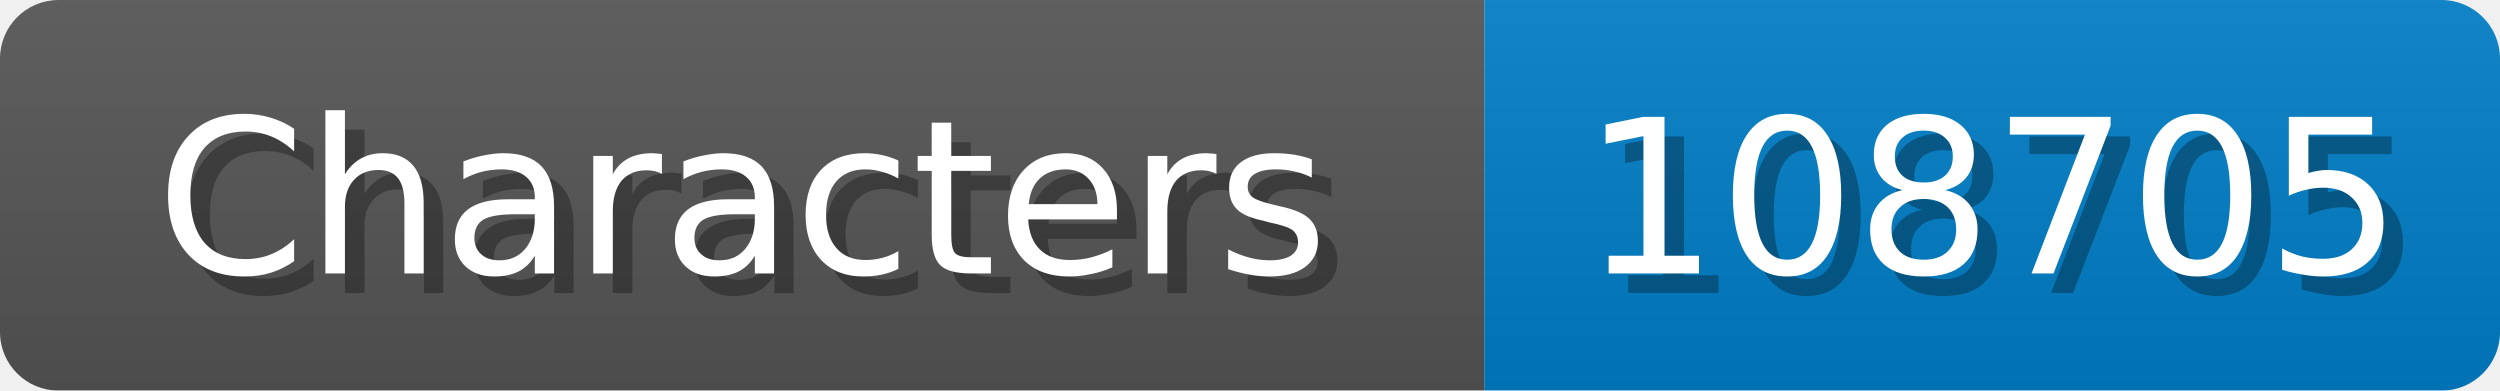
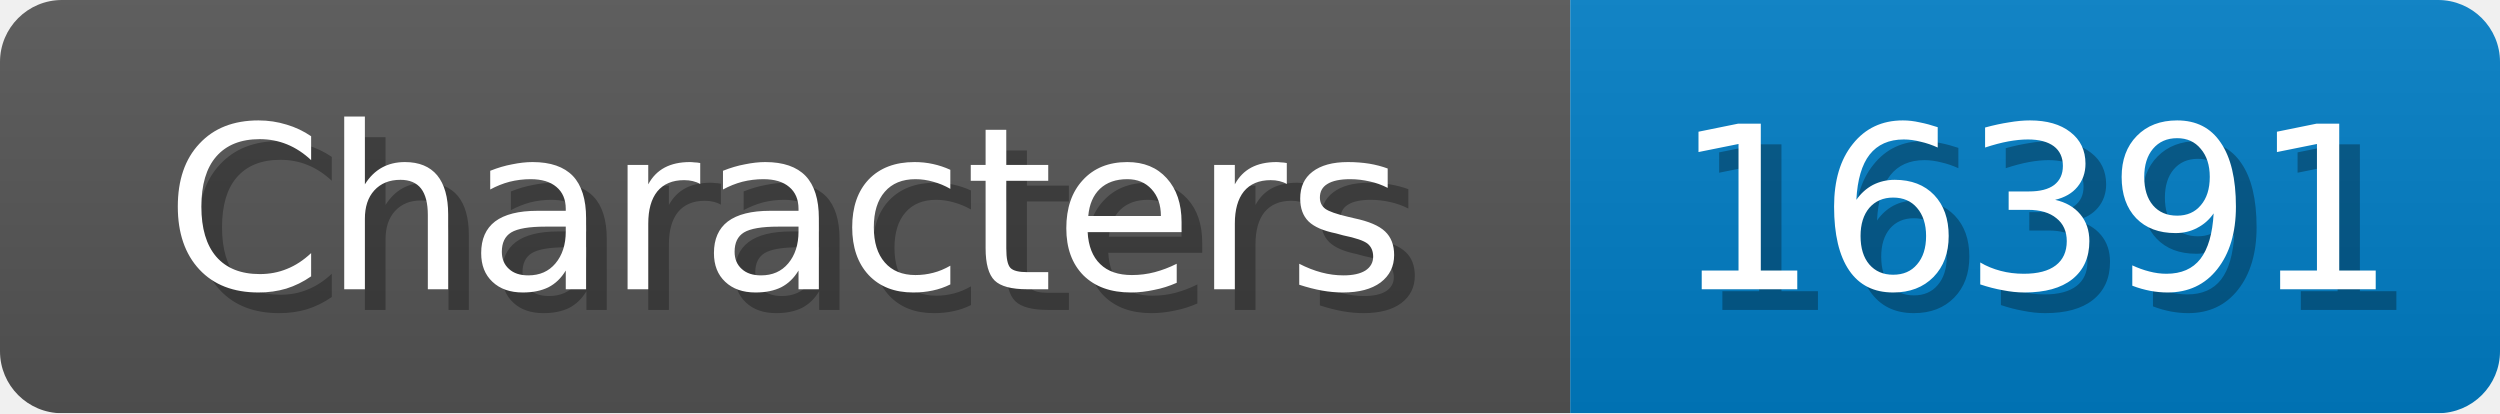
- <svg xmlns="http://www.w3.org/2000/svg" width="128" height="20">
+ <svg xmlns="http://www.w3.org/2000/svg" width="121" height="20">
  <linearGradient id="b" x2="0" y2="100%">
    <stop offset="0" stop-color="#bbb" stop-opacity=".1" />
    <stop offset="1" stop-opacity=".1" />
  </linearGradient>
  <mask id="anybadge_1">
-     <rect width="128" height="20" rx="3" fill="#fff" />
+     <rect width="121" height="20" rx="3" fill="#fff" />
  </mask>
  <g mask="url(#anybadge_1)">
    <path fill="#555" d="M0 0h76v20H0z" />
-     <path fill="#007ec6" d="M76 0h52v20H76z" />
-     <path fill="url(#b)" d="M0 0h128v20H0z" />
+     <path fill="#007ec6" d="M76 0h45v20H76z" />
+     <path fill="url(#b)" d="M0 0h121v20H0z" />
  </g>
  <g fill="#fff" text-anchor="middle" font-family="DejaVu Sans,Verdana,Geneva,sans-serif" font-size="11">
    <text x="39.0" y="15" fill="#010101" fill-opacity=".3">Characters</text>
    <text x="38.0" y="14">Characters</text>
  </g>
  <g fill="#fff" text-anchor="middle" font-family="DejaVu Sans,Verdana,Geneva,sans-serif" font-size="11">
-     <text x="103.0" y="15" fill="#010101" fill-opacity=".3">108705</text>
-     <text x="102.0" y="14">108705</text>
+     <text x="99.5" y="15" fill="#010101" fill-opacity=".3">16391</text>
+     <text x="98.5" y="14">16391</text>
  </g>
</svg>
